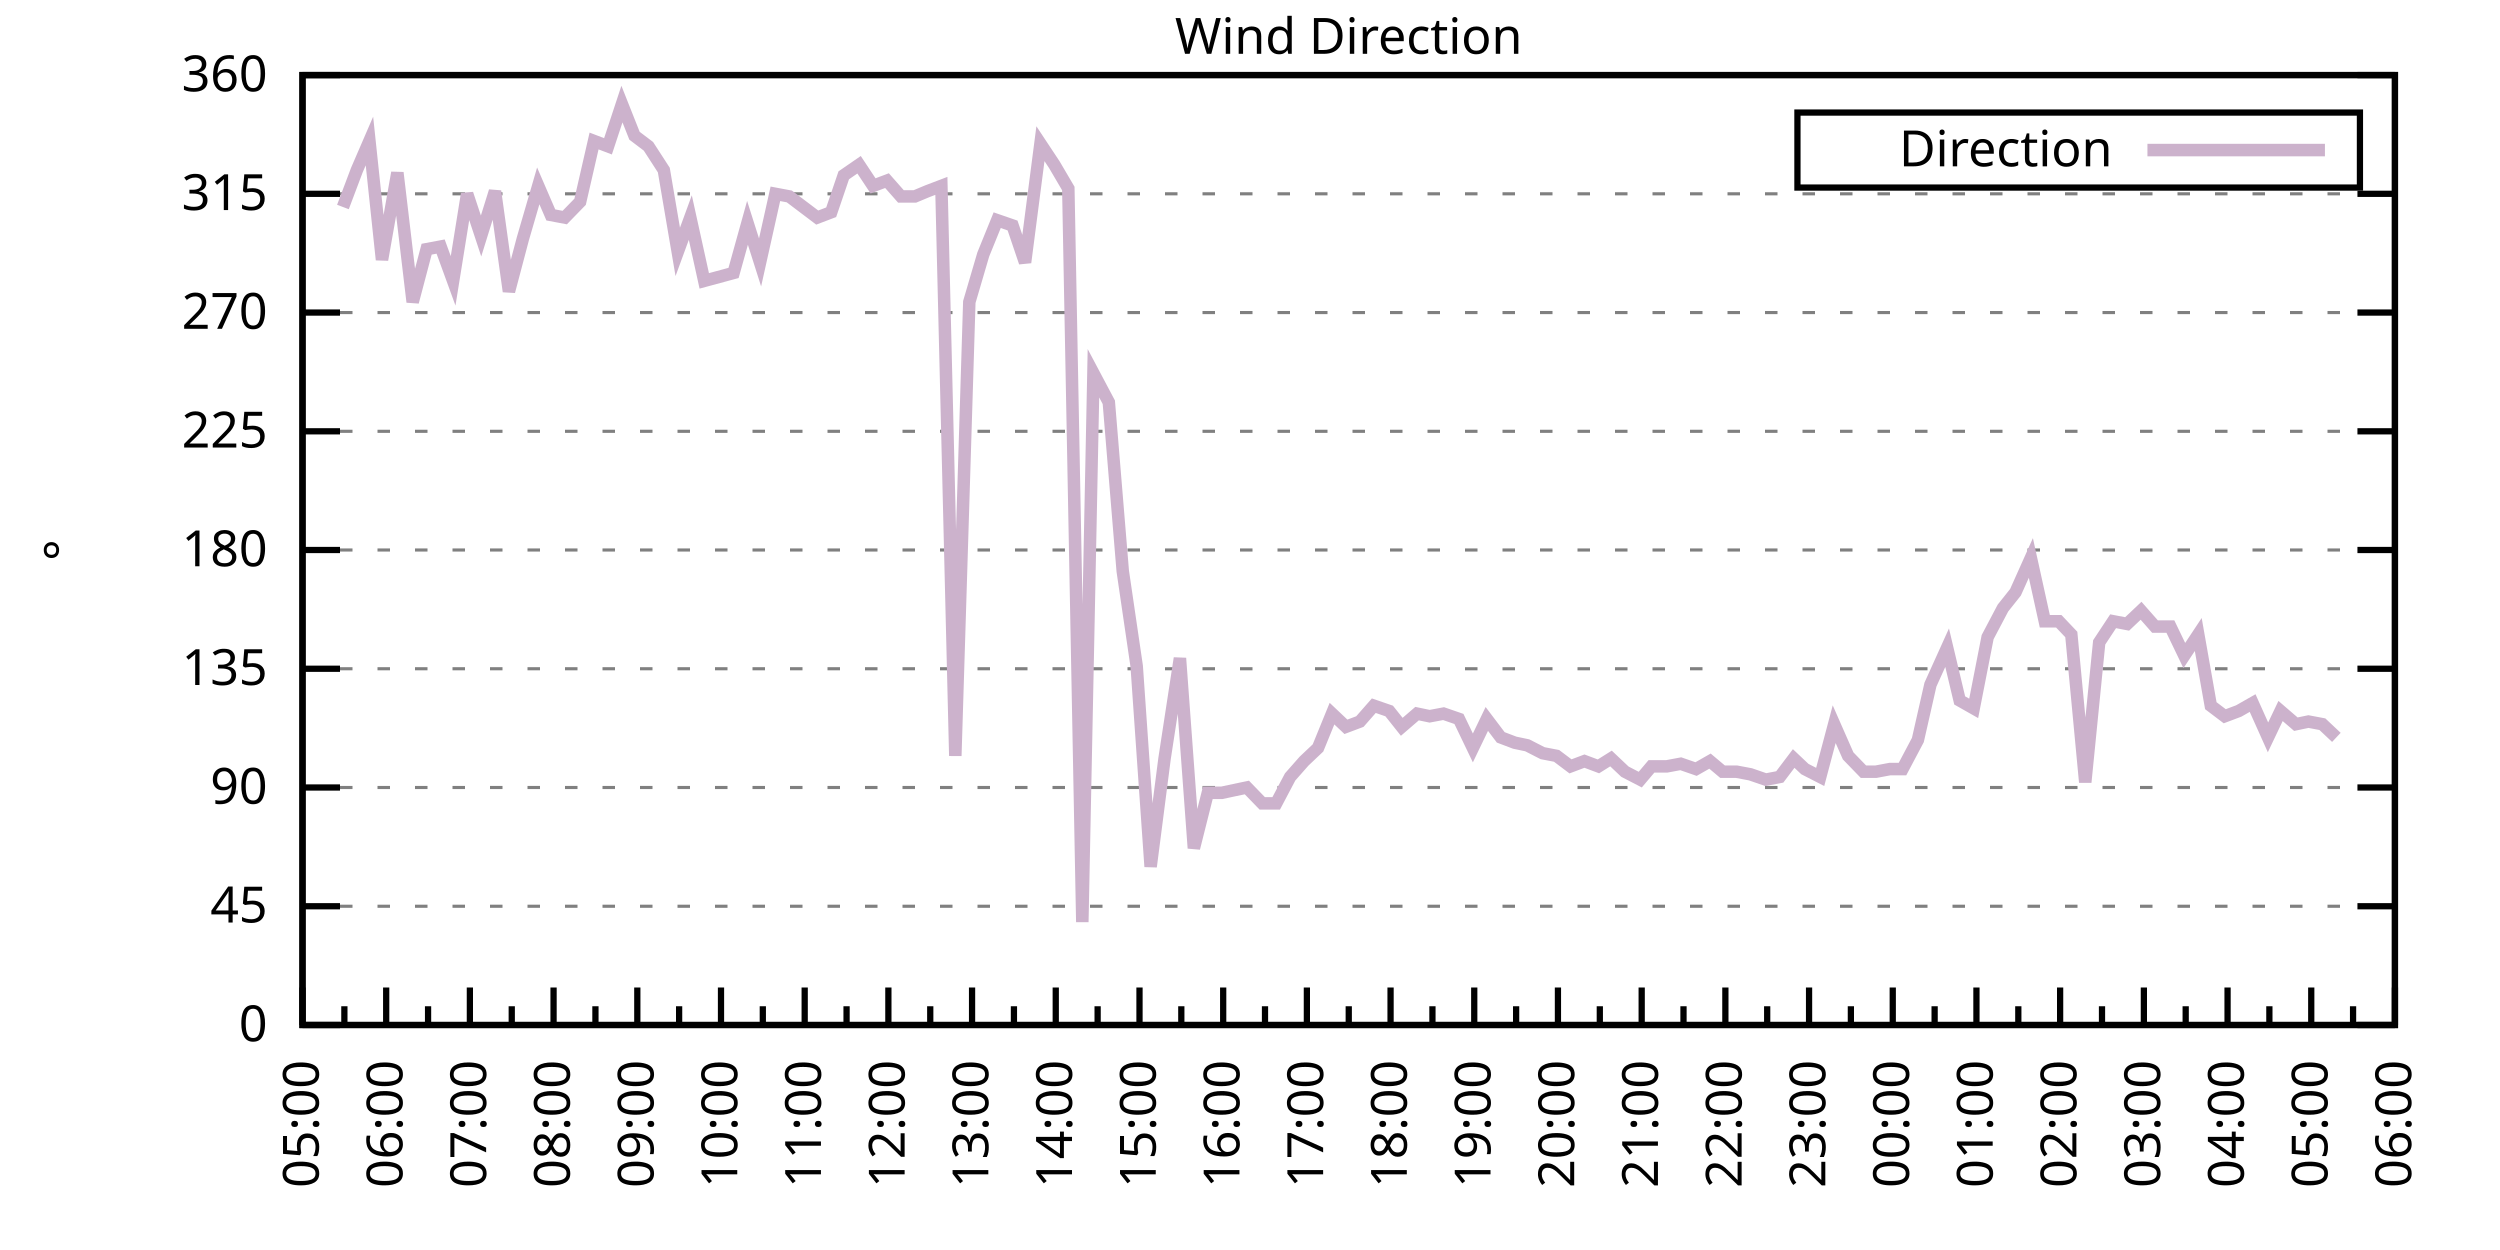
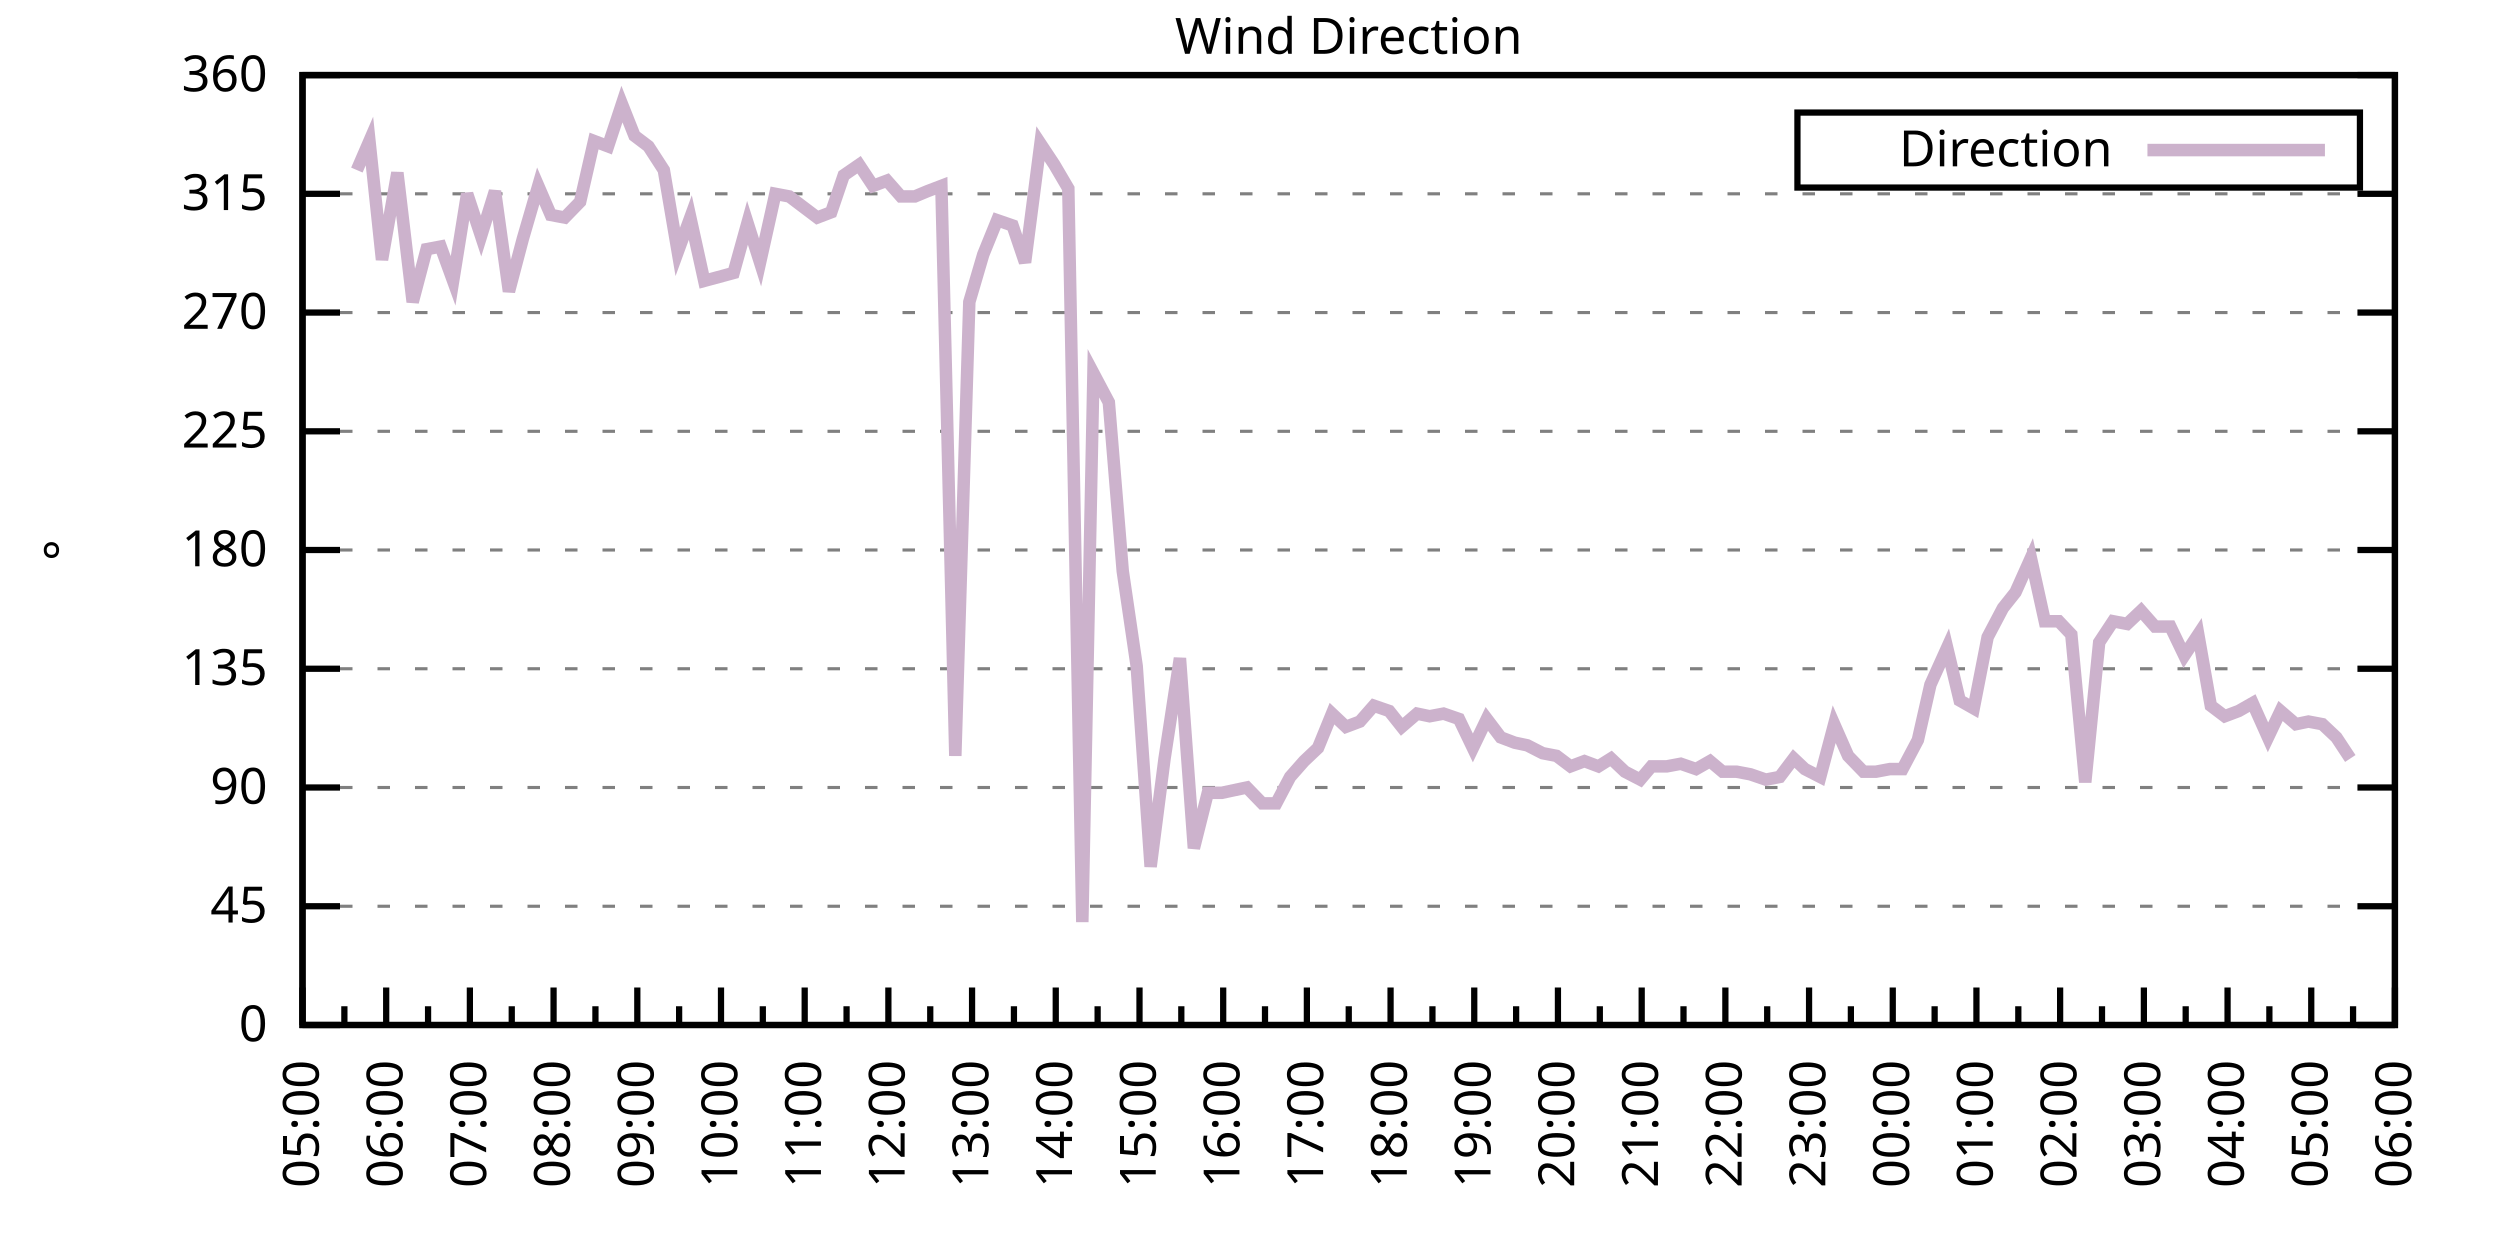
<svg xmlns="http://www.w3.org/2000/svg" xmlns:xlink="http://www.w3.org/1999/xlink" width="400" height="200" viewBox="0 0 400 200">
  <g id="gnuplot_canvas">
    <rect x="0" y="0" width="400" height="200" fill="none" />
    <defs>
      <circle id="gpDot" r="0.5" stroke-width="0.5" stroke="currentColor" />
      <path id="gpPt0" stroke-width="0.333" stroke="currentColor" d="M-1,0 h2 M0,-1 v2" />
      <path id="gpPt1" stroke-width="0.333" stroke="currentColor" d="M-1,-1 L1,1 M1,-1 L-1,1" />
      <path id="gpPt2" stroke-width="0.333" stroke="currentColor" d="M-1,0 L1,0 M0,-1 L0,1 M-1,-1 L1,1 M-1,1 L1,-1" />
      <rect id="gpPt3" stroke-width="0.333" stroke="currentColor" x="-1" y="-1" width="2" height="2" />
      <rect id="gpPt4" stroke-width="0.333" stroke="currentColor" fill="currentColor" x="-1" y="-1" width="2" height="2" />
      <circle id="gpPt5" stroke-width="0.333" stroke="currentColor" cx="0" cy="0" r="1" />
      <use xlink:href="#gpPt5" id="gpPt6" fill="currentColor" stroke="none" />
      <path id="gpPt7" stroke-width="0.333" stroke="currentColor" d="M0,-1.33 L-1.33,0.67 L1.33,0.67 z" />
      <use xlink:href="#gpPt7" id="gpPt8" fill="currentColor" stroke="none" />
      <use xlink:href="#gpPt7" id="gpPt9" stroke="currentColor" transform="rotate(180)" />
      <use xlink:href="#gpPt9" id="gpPt10" fill="currentColor" stroke="none" />
      <use xlink:href="#gpPt3" id="gpPt11" stroke="currentColor" transform="rotate(45)" />
      <use xlink:href="#gpPt11" id="gpPt12" fill="currentColor" stroke="none" />
      <path id="gpPt13" stroke-width="0.333" stroke="currentColor" d="M0,1.330 L1.265,0.411 L0.782,-1.067 L-0.782,-1.076 L-1.265,0.411 z" />
      <use xlink:href="#gpPt13" id="gpPt14" fill="currentColor" stroke="none" />
      <filter id="textbox" filterUnits="objectBoundingBox" x="0" y="0" height="1" width="1">
        <feFlood flood-color="white" flood-opacity="1" result="bgnd" />
        <feComposite in="SourceGraphic" in2="bgnd" operator="atop" />
      </filter>
      <filter id="greybox" filterUnits="objectBoundingBox" x="0" y="0" height="1" width="1">
        <feFlood flood-color="lightgrey" flood-opacity="1" result="grey" />
        <feComposite in="SourceGraphic" in2="grey" operator="atop" />
      </filter>
    </defs>
    <g fill="none" color="white" stroke="currentColor" stroke-width="1.00" stroke-linecap="butt" stroke-linejoin="miter">
</g>
    <g fill="none" color="black" stroke="currentColor" stroke-width="1.00" stroke-linecap="butt" stroke-linejoin="miter">
      <g stroke="none" shape-rendering="crispEdges">
        <polygon fill="rgb(255, 255, 255)" points="48.40,164.00 383.18,164.00 383.18,12.02 48.40,12.02 " />
      </g>
    </g>
    <g fill="none" color="black" stroke="currentColor" stroke-width="1.00" stroke-linecap="butt" stroke-linejoin="miter">
</g>
    <g fill="none" color="black" stroke="black" stroke-width="0.50" stroke-linecap="butt" stroke-linejoin="miter">
</g>
    <g fill="none" color="gray" stroke="currentColor" stroke-width="0.50" stroke-linecap="butt" stroke-linejoin="miter">
      <path stroke="gray" stroke-dasharray="2,4" class="gridline" d="M48.40,164.00 L383.19,164.00  " />
    </g>
    <g fill="none" color="gray" stroke="gray" stroke-width="1.00" stroke-linecap="butt" stroke-linejoin="miter">
</g>
    <g fill="none" color="black" stroke="currentColor" stroke-width="1.00" stroke-linecap="butt" stroke-linejoin="miter">
      <path stroke="black" d="M48.40,164.00 L54.40,164.00 M383.19,164.00 L377.19,164.00  " />
      <g transform="translate(42.80,166.60)" stroke="none" fill="black" font-family="Sans" font-size="8.00" text-anchor="end">
        <text>
          <tspan font-family="Sans"> 0</tspan>
        </text>
      </g>
    </g>
    <g fill="none" color="black" stroke="currentColor" stroke-width="1.00" stroke-linecap="butt" stroke-linejoin="miter">
</g>
    <g fill="none" color="black" stroke="black" stroke-width="0.50" stroke-linecap="butt" stroke-linejoin="miter">
</g>
    <g fill="none" color="gray" stroke="currentColor" stroke-width="0.50" stroke-linecap="butt" stroke-linejoin="miter">
      <path stroke="gray" stroke-dasharray="2,4" class="gridline" d="M48.40,145.00 L383.19,145.00  " />
    </g>
    <g fill="none" color="gray" stroke="gray" stroke-width="1.00" stroke-linecap="butt" stroke-linejoin="miter">
</g>
    <g fill="none" color="black" stroke="currentColor" stroke-width="1.00" stroke-linecap="butt" stroke-linejoin="miter">
      <path stroke="black" d="M48.40,145.00 L54.40,145.00 M383.19,145.00 L377.19,145.00  " />
      <g transform="translate(42.80,147.60)" stroke="none" fill="black" font-family="Sans" font-size="8.00" text-anchor="end">
        <text>
          <tspan font-family="Sans"> 45</tspan>
        </text>
      </g>
    </g>
    <g fill="none" color="black" stroke="currentColor" stroke-width="1.00" stroke-linecap="butt" stroke-linejoin="miter">
</g>
    <g fill="none" color="black" stroke="black" stroke-width="0.50" stroke-linecap="butt" stroke-linejoin="miter">
</g>
    <g fill="none" color="gray" stroke="currentColor" stroke-width="0.50" stroke-linecap="butt" stroke-linejoin="miter">
      <path stroke="gray" stroke-dasharray="2,4" class="gridline" d="M48.40,126.00 L383.19,126.00  " />
    </g>
    <g fill="none" color="gray" stroke="gray" stroke-width="1.00" stroke-linecap="butt" stroke-linejoin="miter">
</g>
    <g fill="none" color="black" stroke="currentColor" stroke-width="1.00" stroke-linecap="butt" stroke-linejoin="miter">
      <path stroke="black" d="M48.40,126.00 L54.40,126.00 M383.19,126.00 L377.19,126.00  " />
      <g transform="translate(42.80,128.60)" stroke="none" fill="black" font-family="Sans" font-size="8.00" text-anchor="end">
        <text>
          <tspan font-family="Sans"> 90</tspan>
        </text>
      </g>
    </g>
    <g fill="none" color="black" stroke="currentColor" stroke-width="1.00" stroke-linecap="butt" stroke-linejoin="miter">
</g>
    <g fill="none" color="black" stroke="black" stroke-width="0.50" stroke-linecap="butt" stroke-linejoin="miter">
</g>
    <g fill="none" color="gray" stroke="currentColor" stroke-width="0.50" stroke-linecap="butt" stroke-linejoin="miter">
      <path stroke="gray" stroke-dasharray="2,4" class="gridline" d="M48.40,107.00 L383.19,107.00  " />
    </g>
    <g fill="none" color="gray" stroke="gray" stroke-width="1.00" stroke-linecap="butt" stroke-linejoin="miter">
</g>
    <g fill="none" color="black" stroke="currentColor" stroke-width="1.00" stroke-linecap="butt" stroke-linejoin="miter">
      <path stroke="black" d="M48.40,107.00 L54.40,107.00 M383.19,107.00 L377.19,107.00  " />
      <g transform="translate(42.80,109.60)" stroke="none" fill="black" font-family="Sans" font-size="8.00" text-anchor="end">
        <text>
          <tspan font-family="Sans"> 135</tspan>
        </text>
      </g>
    </g>
    <g fill="none" color="black" stroke="currentColor" stroke-width="1.00" stroke-linecap="butt" stroke-linejoin="miter">
</g>
    <g fill="none" color="black" stroke="black" stroke-width="0.50" stroke-linecap="butt" stroke-linejoin="miter">
</g>
    <g fill="none" color="gray" stroke="currentColor" stroke-width="0.50" stroke-linecap="butt" stroke-linejoin="miter">
      <path stroke="gray" stroke-dasharray="2,4" class="gridline" d="M48.40,88.00 L383.19,88.00  " />
    </g>
    <g fill="none" color="gray" stroke="gray" stroke-width="1.00" stroke-linecap="butt" stroke-linejoin="miter">
</g>
    <g fill="none" color="black" stroke="currentColor" stroke-width="1.00" stroke-linecap="butt" stroke-linejoin="miter">
      <path stroke="black" d="M48.40,88.00 L54.40,88.00 M383.19,88.00 L377.19,88.00  " />
      <g transform="translate(42.80,90.60)" stroke="none" fill="black" font-family="Sans" font-size="8.00" text-anchor="end">
        <text>
          <tspan font-family="Sans"> 180</tspan>
        </text>
      </g>
    </g>
    <g fill="none" color="black" stroke="currentColor" stroke-width="1.00" stroke-linecap="butt" stroke-linejoin="miter">
</g>
    <g fill="none" color="black" stroke="black" stroke-width="0.50" stroke-linecap="butt" stroke-linejoin="miter">
</g>
    <g fill="none" color="gray" stroke="currentColor" stroke-width="0.50" stroke-linecap="butt" stroke-linejoin="miter">
      <path stroke="gray" stroke-dasharray="2,4" class="gridline" d="M48.40,69.01 L383.19,69.01  " />
    </g>
    <g fill="none" color="gray" stroke="gray" stroke-width="1.00" stroke-linecap="butt" stroke-linejoin="miter">
</g>
    <g fill="none" color="black" stroke="currentColor" stroke-width="1.00" stroke-linecap="butt" stroke-linejoin="miter">
      <path stroke="black" d="M48.40,69.01 L54.40,69.01 M383.19,69.01 L377.19,69.01  " />
      <g transform="translate(42.80,71.61)" stroke="none" fill="black" font-family="Sans" font-size="8.00" text-anchor="end">
        <text>
          <tspan font-family="Sans"> 225</tspan>
        </text>
      </g>
    </g>
    <g fill="none" color="black" stroke="currentColor" stroke-width="1.00" stroke-linecap="butt" stroke-linejoin="miter">
</g>
    <g fill="none" color="black" stroke="black" stroke-width="0.50" stroke-linecap="butt" stroke-linejoin="miter">
</g>
    <g fill="none" color="gray" stroke="currentColor" stroke-width="0.50" stroke-linecap="butt" stroke-linejoin="miter">
      <path stroke="gray" stroke-dasharray="2,4" class="gridline" d="M48.40,50.01 L383.19,50.01  " />
    </g>
    <g fill="none" color="gray" stroke="gray" stroke-width="1.00" stroke-linecap="butt" stroke-linejoin="miter">
</g>
    <g fill="none" color="black" stroke="currentColor" stroke-width="1.00" stroke-linecap="butt" stroke-linejoin="miter">
      <path stroke="black" d="M48.40,50.01 L54.40,50.01 M383.19,50.01 L377.19,50.01  " />
      <g transform="translate(42.80,52.61)" stroke="none" fill="black" font-family="Sans" font-size="8.00" text-anchor="end">
        <text>
          <tspan font-family="Sans"> 270</tspan>
        </text>
      </g>
    </g>
    <g fill="none" color="black" stroke="currentColor" stroke-width="1.00" stroke-linecap="butt" stroke-linejoin="miter">
</g>
    <g fill="none" color="black" stroke="black" stroke-width="0.50" stroke-linecap="butt" stroke-linejoin="miter">
</g>
    <g fill="none" color="gray" stroke="currentColor" stroke-width="0.50" stroke-linecap="butt" stroke-linejoin="miter">
      <path stroke="gray" stroke-dasharray="2,4" class="gridline" d="M48.40,31.01 L383.19,31.01  " />
    </g>
    <g fill="none" color="gray" stroke="gray" stroke-width="1.00" stroke-linecap="butt" stroke-linejoin="miter">
</g>
    <g fill="none" color="black" stroke="currentColor" stroke-width="1.00" stroke-linecap="butt" stroke-linejoin="miter">
      <path stroke="black" d="M48.40,31.01 L54.40,31.01 M383.19,31.01 L377.19,31.01  " />
      <g transform="translate(42.80,33.61)" stroke="none" fill="black" font-family="Sans" font-size="8.00" text-anchor="end">
        <text>
          <tspan font-family="Sans"> 315</tspan>
        </text>
      </g>
    </g>
    <g fill="none" color="black" stroke="currentColor" stroke-width="1.00" stroke-linecap="butt" stroke-linejoin="miter">
</g>
    <g fill="none" color="black" stroke="black" stroke-width="0.50" stroke-linecap="butt" stroke-linejoin="miter">
</g>
    <g fill="none" color="gray" stroke="currentColor" stroke-width="0.50" stroke-linecap="butt" stroke-linejoin="miter">
      <path stroke="gray" stroke-dasharray="2,4" class="gridline" d="M48.40,12.01 L383.19,12.01  " />
    </g>
    <g fill="none" color="gray" stroke="gray" stroke-width="1.00" stroke-linecap="butt" stroke-linejoin="miter">
</g>
    <g fill="none" color="black" stroke="currentColor" stroke-width="1.00" stroke-linecap="butt" stroke-linejoin="miter">
      <path stroke="black" d="M48.40,12.01 L54.40,12.01 M383.19,12.01 L377.19,12.01  " />
      <g transform="translate(42.80,14.61)" stroke="none" fill="black" font-family="Sans" font-size="8.00" text-anchor="end">
        <text>
          <tspan font-family="Sans"> 360</tspan>
        </text>
      </g>
    </g>
    <g fill="none" color="black" stroke="currentColor" stroke-width="1.00" stroke-linecap="butt" stroke-linejoin="miter">
      <path stroke="black" d="M48.40,164.00 L48.40,158.00  " />
      <g transform="translate(51.00,169.60) rotate(270)" stroke="none" fill="black" font-family="Sans" font-size="8.00" text-anchor="end">
        <text>
          <tspan font-family="Sans">05:00</tspan>
        </text>
      </g>
    </g>
    <g fill="none" color="black" stroke="currentColor" stroke-width="1.00" stroke-linecap="butt" stroke-linejoin="miter">
      <path stroke="black" d="M55.10,164.00 L55.10,161.00 M61.79,164.00 L61.79,158.00  " />
      <g transform="translate(64.39,169.60) rotate(270)" stroke="none" fill="black" font-family="Sans" font-size="8.00" text-anchor="end">
        <text>
          <tspan font-family="Sans">06:00</tspan>
        </text>
      </g>
    </g>
    <g fill="none" color="black" stroke="currentColor" stroke-width="1.00" stroke-linecap="butt" stroke-linejoin="miter">
      <path stroke="black" d="M68.49,164.00 L68.49,161.00 M75.18,164.00 L75.18,158.00  " />
      <g transform="translate(77.78,169.60) rotate(270)" stroke="none" fill="black" font-family="Sans" font-size="8.00" text-anchor="end">
        <text>
          <tspan font-family="Sans">07:00</tspan>
        </text>
      </g>
    </g>
    <g fill="none" color="black" stroke="currentColor" stroke-width="1.00" stroke-linecap="butt" stroke-linejoin="miter">
      <path stroke="black" d="M81.88,164.00 L81.88,161.00 M88.57,164.00 L88.57,158.00  " />
      <g transform="translate(91.17,169.60) rotate(270)" stroke="none" fill="black" font-family="Sans" font-size="8.00" text-anchor="end">
        <text>
          <tspan font-family="Sans">08:00</tspan>
        </text>
      </g>
    </g>
    <g fill="none" color="black" stroke="currentColor" stroke-width="1.00" stroke-linecap="butt" stroke-linejoin="miter">
      <path stroke="black" d="M95.27,164.00 L95.27,161.00 M101.97,164.00 L101.97,158.00  " />
      <g transform="translate(104.57,169.60) rotate(270)" stroke="none" fill="black" font-family="Sans" font-size="8.00" text-anchor="end">
        <text>
          <tspan font-family="Sans">09:00</tspan>
        </text>
      </g>
    </g>
    <g fill="none" color="black" stroke="currentColor" stroke-width="1.00" stroke-linecap="butt" stroke-linejoin="miter">
      <path stroke="black" d="M108.66,164.00 L108.66,161.00 M115.36,164.00 L115.36,158.00  " />
      <g transform="translate(117.96,169.60) rotate(270)" stroke="none" fill="black" font-family="Sans" font-size="8.00" text-anchor="end">
        <text>
          <tspan font-family="Sans">10:00</tspan>
        </text>
      </g>
    </g>
    <g fill="none" color="black" stroke="currentColor" stroke-width="1.00" stroke-linecap="butt" stroke-linejoin="miter">
      <path stroke="black" d="M122.05,164.00 L122.05,161.00 M128.75,164.00 L128.75,158.00  " />
      <g transform="translate(131.35,169.60) rotate(270)" stroke="none" fill="black" font-family="Sans" font-size="8.00" text-anchor="end">
        <text>
          <tspan font-family="Sans">11:00</tspan>
        </text>
      </g>
    </g>
    <g fill="none" color="black" stroke="currentColor" stroke-width="1.00" stroke-linecap="butt" stroke-linejoin="miter">
      <path stroke="black" d="M135.45,164.00 L135.45,161.00 M142.14,164.00 L142.14,158.00  " />
      <g transform="translate(144.74,169.60) rotate(270)" stroke="none" fill="black" font-family="Sans" font-size="8.00" text-anchor="end">
        <text>
          <tspan font-family="Sans">12:00</tspan>
        </text>
      </g>
    </g>
    <g fill="none" color="black" stroke="currentColor" stroke-width="1.00" stroke-linecap="butt" stroke-linejoin="miter">
      <path stroke="black" d="M148.84,164.00 L148.84,161.00 M155.53,164.00 L155.53,158.00  " />
      <g transform="translate(158.13,169.60) rotate(270)" stroke="none" fill="black" font-family="Sans" font-size="8.00" text-anchor="end">
        <text>
          <tspan font-family="Sans">13:00</tspan>
        </text>
      </g>
    </g>
    <g fill="none" color="black" stroke="currentColor" stroke-width="1.00" stroke-linecap="butt" stroke-linejoin="miter">
      <path stroke="black" d="M162.23,164.00 L162.23,161.00 M168.92,164.00 L168.92,158.00  " />
      <g transform="translate(171.52,169.60) rotate(270)" stroke="none" fill="black" font-family="Sans" font-size="8.00" text-anchor="end">
        <text>
          <tspan font-family="Sans">14:00</tspan>
        </text>
      </g>
    </g>
    <g fill="none" color="black" stroke="currentColor" stroke-width="1.00" stroke-linecap="butt" stroke-linejoin="miter">
      <path stroke="black" d="M175.62,164.00 L175.62,161.00 M182.32,164.00 L182.32,158.00  " />
      <g transform="translate(184.92,169.60) rotate(270)" stroke="none" fill="black" font-family="Sans" font-size="8.00" text-anchor="end">
        <text>
          <tspan font-family="Sans">15:00</tspan>
        </text>
      </g>
    </g>
    <g fill="none" color="black" stroke="currentColor" stroke-width="1.00" stroke-linecap="butt" stroke-linejoin="miter">
      <path stroke="black" d="M189.01,164.00 L189.01,161.00 M195.71,164.00 L195.71,158.00  " />
      <g transform="translate(198.31,169.60) rotate(270)" stroke="none" fill="black" font-family="Sans" font-size="8.00" text-anchor="end">
        <text>
          <tspan font-family="Sans">16:00</tspan>
        </text>
      </g>
    </g>
    <g fill="none" color="black" stroke="currentColor" stroke-width="1.00" stroke-linecap="butt" stroke-linejoin="miter">
      <path stroke="black" d="M202.40,164.00 L202.40,161.00 M209.10,164.00 L209.10,158.00  " />
      <g transform="translate(211.70,169.60) rotate(270)" stroke="none" fill="black" font-family="Sans" font-size="8.00" text-anchor="end">
        <text>
          <tspan font-family="Sans">17:00</tspan>
        </text>
      </g>
    </g>
    <g fill="none" color="black" stroke="currentColor" stroke-width="1.00" stroke-linecap="butt" stroke-linejoin="miter">
      <path stroke="black" d="M215.80,164.00 L215.80,161.00 M222.49,164.00 L222.49,158.00  " />
      <g transform="translate(225.09,169.60) rotate(270)" stroke="none" fill="black" font-family="Sans" font-size="8.00" text-anchor="end">
        <text>
          <tspan font-family="Sans">18:00</tspan>
        </text>
      </g>
    </g>
    <g fill="none" color="black" stroke="currentColor" stroke-width="1.00" stroke-linecap="butt" stroke-linejoin="miter">
      <path stroke="black" d="M229.19,164.00 L229.19,161.00 M235.88,164.00 L235.88,158.00  " />
      <g transform="translate(238.48,169.60) rotate(270)" stroke="none" fill="black" font-family="Sans" font-size="8.00" text-anchor="end">
        <text>
          <tspan font-family="Sans">19:00</tspan>
        </text>
      </g>
    </g>
    <g fill="none" color="black" stroke="currentColor" stroke-width="1.00" stroke-linecap="butt" stroke-linejoin="miter">
      <path stroke="black" d="M242.58,164.00 L242.58,161.00 M249.27,164.00 L249.27,158.00  " />
      <g transform="translate(251.87,169.60) rotate(270)" stroke="none" fill="black" font-family="Sans" font-size="8.00" text-anchor="end">
        <text>
          <tspan font-family="Sans">20:00</tspan>
        </text>
      </g>
    </g>
    <g fill="none" color="black" stroke="currentColor" stroke-width="1.00" stroke-linecap="butt" stroke-linejoin="miter">
      <path stroke="black" d="M255.97,164.00 L255.97,161.00 M262.67,164.00 L262.67,158.00  " />
      <g transform="translate(265.27,169.60) rotate(270)" stroke="none" fill="black" font-family="Sans" font-size="8.00" text-anchor="end">
        <text>
          <tspan font-family="Sans">21:00</tspan>
        </text>
      </g>
    </g>
    <g fill="none" color="black" stroke="currentColor" stroke-width="1.00" stroke-linecap="butt" stroke-linejoin="miter">
      <path stroke="black" d="M269.36,164.00 L269.36,161.00 M276.06,164.00 L276.06,158.00  " />
      <g transform="translate(278.66,169.60) rotate(270)" stroke="none" fill="black" font-family="Sans" font-size="8.00" text-anchor="end">
        <text>
          <tspan font-family="Sans">22:00</tspan>
        </text>
      </g>
    </g>
    <g fill="none" color="black" stroke="currentColor" stroke-width="1.00" stroke-linecap="butt" stroke-linejoin="miter">
      <path stroke="black" d="M282.75,164.00 L282.75,161.00 M289.45,164.00 L289.45,158.00  " />
      <g transform="translate(292.05,169.60) rotate(270)" stroke="none" fill="black" font-family="Sans" font-size="8.00" text-anchor="end">
        <text>
          <tspan font-family="Sans">23:00</tspan>
        </text>
      </g>
    </g>
    <g fill="none" color="black" stroke="currentColor" stroke-width="1.00" stroke-linecap="butt" stroke-linejoin="miter">
      <path stroke="black" d="M296.14,164.00 L296.14,161.00 M302.84,164.00 L302.84,158.00  " />
      <g transform="translate(305.44,169.60) rotate(270)" stroke="none" fill="black" font-family="Sans" font-size="8.00" text-anchor="end">
        <text>
          <tspan font-family="Sans">00:00</tspan>
        </text>
      </g>
    </g>
    <g fill="none" color="black" stroke="currentColor" stroke-width="1.00" stroke-linecap="butt" stroke-linejoin="miter">
      <path stroke="black" d="M309.54,164.00 L309.54,161.00 M316.23,164.00 L316.23,158.00  " />
      <g transform="translate(318.83,169.60) rotate(270)" stroke="none" fill="black" font-family="Sans" font-size="8.00" text-anchor="end">
        <text>
          <tspan font-family="Sans">01:00</tspan>
        </text>
      </g>
    </g>
    <g fill="none" color="black" stroke="currentColor" stroke-width="1.00" stroke-linecap="butt" stroke-linejoin="miter">
      <path stroke="black" d="M322.93,164.00 L322.93,161.00 M329.62,164.00 L329.62,158.00  " />
      <g transform="translate(332.22,169.60) rotate(270)" stroke="none" fill="black" font-family="Sans" font-size="8.00" text-anchor="end">
        <text>
          <tspan font-family="Sans">02:00</tspan>
        </text>
      </g>
    </g>
    <g fill="none" color="black" stroke="currentColor" stroke-width="1.00" stroke-linecap="butt" stroke-linejoin="miter">
      <path stroke="black" d="M336.32,164.00 L336.32,161.00 M343.02,164.00 L343.02,158.00  " />
      <g transform="translate(345.62,169.60) rotate(270)" stroke="none" fill="black" font-family="Sans" font-size="8.00" text-anchor="end">
        <text>
          <tspan font-family="Sans">03:00</tspan>
        </text>
      </g>
    </g>
    <g fill="none" color="black" stroke="currentColor" stroke-width="1.00" stroke-linecap="butt" stroke-linejoin="miter">
      <path stroke="black" d="M349.71,164.00 L349.71,161.00 M356.41,164.00 L356.41,158.00  " />
      <g transform="translate(359.01,169.60) rotate(270)" stroke="none" fill="black" font-family="Sans" font-size="8.00" text-anchor="end">
        <text>
          <tspan font-family="Sans">04:00</tspan>
        </text>
      </g>
    </g>
    <g fill="none" color="black" stroke="currentColor" stroke-width="1.00" stroke-linecap="butt" stroke-linejoin="miter">
      <path stroke="black" d="M363.10,164.00 L363.10,161.00 M369.80,164.00 L369.80,158.00  " />
      <g transform="translate(372.40,169.60) rotate(270)" stroke="none" fill="black" font-family="Sans" font-size="8.00" text-anchor="end">
        <text>
          <tspan font-family="Sans">05:00</tspan>
        </text>
      </g>
    </g>
    <g fill="none" color="black" stroke="currentColor" stroke-width="1.00" stroke-linecap="butt" stroke-linejoin="miter">
      <path stroke="black" d="M376.49,164.00 L376.49,161.00 M383.19,164.00 L383.19,158.00  " />
      <g transform="translate(385.79,169.60) rotate(270)" stroke="none" fill="black" font-family="Sans" font-size="8.00" text-anchor="end">
        <text>
          <tspan font-family="Sans">06:00</tspan>
        </text>
      </g>
    </g>
    <g fill="none" color="black" stroke="currentColor" stroke-width="1.00" stroke-linecap="butt" stroke-linejoin="miter">
</g>
    <g fill="none" color="black" stroke="currentColor" stroke-width="1.00" stroke-linecap="butt" stroke-linejoin="miter">
      <path stroke="black" d="M48.40,12.01 L48.40,164.00 L383.19,164.00 L383.19,12.01 L48.40,12.01 Z  " />
    </g>
    <g fill="none" color="black" stroke="currentColor" stroke-width="1.00" stroke-linecap="butt" stroke-linejoin="miter">
      <g transform="translate(12.80,88.01) rotate(270)" stroke="none" fill="black" font-family="Sans" font-size="8.00" text-anchor="middle">
        <text>
          <tspan font-family="Sans">°</tspan>
        </text>
      </g>
    </g>
    <g fill="none" color="black" stroke="currentColor" stroke-width="1.00" stroke-linecap="butt" stroke-linejoin="miter">
</g>
    <g fill="none" color="black" stroke="currentColor" stroke-width="1.00" stroke-linecap="butt" stroke-linejoin="miter">
      <path stroke="black" d="M287.59,30.01 L287.59,18.01 L377.59,18.01 L377.59,30.01 L287.59,30.01 Z  " />
    </g>
    <g id="Wind_direction_plot_1">
      <g fill="none" color="white" stroke="black" stroke-width="2.00" stroke-linecap="butt" stroke-linejoin="miter">
</g>
      <g fill="none" color="black" stroke="currentColor" stroke-width="2.00" stroke-linecap="butt" stroke-linejoin="miter">
        <g transform="translate(337.99,26.61)" stroke="none" fill="black" font-family="Sans" font-size="8.00" text-anchor="end">
          <text>
            <tspan font-family="Sans">Direction</tspan>
          </text>
        </g>
      </g>
      <g fill="none" color="black" stroke="currentColor" stroke-width="2.00" stroke-linecap="butt" stroke-linejoin="miter">
-         <path stroke="rgb(204, 178, 204)" d="M343.59,24.01 L371.99,24.01 M54.87,33.12 L57.10,27.21 L59.11,22.56 L61.12,41.56 L63.58,27.63 L66.03,48.32   L68.26,39.87 L70.50,39.45 L72.50,44.94 L74.74,31.01 L76.97,37.76 L79.20,30.59 L81.43,46.63 L83.66,38.19   L86.12,29.74 L88.13,34.39 L90.36,34.81 L92.82,32.28 L95.05,22.56 L97.28,23.41 L99.51,16.65 L101.52,21.72   L103.75,23.41 L106.21,27.21 L108.44,40.30 L110.45,34.81 L112.68,44.94 L117.37,43.67 L119.60,35.65 L121.61,41.99   L124.06,31.01 L126.29,31.43 L130.76,34.81 L132.99,33.96 L135.00,28.05 L137.45,26.36 L139.69,29.74 L141.92,28.90   L144.15,31.43 L146.38,31.43 L148.39,30.59 L150.62,29.74 L152.85,120.94 L155.09,48.32 L157.32,40.72 L159.55,35.23   L162.01,36.08 L164.01,41.99 L166.47,22.99 L168.70,26.36 L170.93,30.16 L173.17,147.53 L174.95,59.72 L177.41,64.36   L179.64,91.38 L181.87,106.58 L184.10,138.67 L186.33,121.36 L188.79,105.31 L191.02,135.71 L193.25,126.85 L195.48,126.85   L197.49,126.42 L199.50,126.00 L201.96,128.54 L204.19,128.54 L206.42,124.31 L208.65,121.78 L210.88,119.67 L213.12,114.18   L215.35,116.29 L217.58,115.45 L219.81,112.91 L222.27,113.76 L224.28,116.29 L226.73,114.18 L228.74,114.60 L230.97,114.18   L233.43,115.03 L235.66,119.67 L237.89,115.03 L240.12,117.98 L242.36,118.83 L244.36,119.25 L246.82,120.51 L249.05,120.94   L251.28,122.62 L253.51,121.78 L255.75,122.62 L257.76,121.36 L259.99,123.47 L262.44,124.74 L264.23,122.62 L266.68,122.62   L268.92,122.20 L271.37,123.05 L273.60,121.78 L275.61,123.47 L277.84,123.47 L280.07,123.89 L282.53,124.74 L284.76,124.31   L286.99,121.36 L288.78,123.05 L291.23,124.31 L293.47,115.87 L295.70,120.94 L298.15,123.47 L300.16,123.47 L302.39,123.05   L304.40,123.05 L306.86,118.40 L308.87,109.54 L311.54,103.63 L313.55,112.07 L315.79,113.34 L318.02,101.94 L320.47,97.29   L322.48,94.76 L324.94,89.27 L327.17,99.40 L329.40,99.40 L331.41,101.52 L333.64,125.16 L335.87,102.78 L338.10,99.40   L340.34,99.83 L342.57,97.72 L344.80,100.25 L347.26,100.25 L349.49,104.89 L351.72,101.52 L353.73,112.91 L355.96,114.60   L358.19,113.76 L360.42,112.49 L362.88,117.98 L364.89,113.76 L367.34,115.87 L369.35,115.45 L371.58,115.87 L373.82,117.98    " />
+         <path stroke="rgb(204, 178, 204)" d="M343.59,24.01 L371.99,24.01 M57.10,27.21 L59.11,22.56 L61.12,41.56 L63.58,27.63 L66.03,48.32 L68.26,39.87   L70.50,39.45 L72.50,44.94 L74.74,31.01 L76.97,37.76 L79.20,30.59 L81.43,46.63 L83.66,38.19 L86.12,29.74   L88.13,34.39 L90.36,34.81 L92.82,32.28 L95.05,22.56 L97.28,23.41 L99.51,16.65 L101.52,21.72 L103.75,23.41   L106.21,27.21 L108.44,40.30 L110.45,34.81 L112.68,44.94 L117.37,43.67 L119.60,35.65 L121.61,41.99 L124.06,31.01   L126.29,31.43 L130.76,34.81 L132.99,33.96 L135.00,28.05 L137.45,26.36 L139.69,29.74 L141.92,28.90 L144.15,31.43   L146.38,31.43 L148.39,30.59 L150.62,29.74 L152.85,120.94 L155.09,48.32 L157.32,40.72 L159.55,35.23 L162.01,36.08   L164.01,41.99 L166.47,22.99 L168.70,26.36 L170.93,30.16 L173.17,147.53 L174.95,59.72 L177.41,64.36 L179.64,91.38   L181.87,106.58 L184.10,138.67 L186.33,121.36 L188.79,105.31 L191.02,135.71 L193.25,126.85 L195.48,126.85 L197.49,126.42   L199.50,126.00 L201.96,128.54 L204.19,128.54 L206.42,124.31 L208.65,121.78 L210.88,119.67 L213.12,114.18 L215.35,116.29   L217.58,115.45 L219.81,112.91 L222.27,113.76 L224.28,116.29 L226.73,114.18 L228.74,114.60 L230.97,114.18 L233.43,115.03   L235.66,119.67 L237.89,115.03 L240.12,117.98 L242.36,118.83 L244.36,119.25 L246.82,120.51 L249.05,120.94 L251.28,122.62   L253.51,121.78 L255.75,122.62 L257.76,121.36 L259.99,123.47 L262.44,124.74 L264.23,122.62 L266.68,122.62 L268.92,122.20   L271.37,123.05 L273.60,121.78 L275.61,123.47 L277.84,123.47 L280.07,123.89 L282.53,124.74 L284.76,124.31 L286.99,121.36   L288.78,123.05 L291.23,124.31 L293.47,115.87 L295.70,120.94 L298.15,123.47 L300.16,123.47 L302.39,123.05 L304.40,123.05   L306.86,118.40 L308.87,109.54 L311.54,103.63 L313.55,112.07 L315.79,113.34 L318.02,101.94 L320.47,97.29 L322.48,94.76   L324.94,89.27 L327.17,99.40 L329.40,99.40 L331.41,101.52 L333.64,125.16 L335.87,102.78 L338.10,99.40 L340.34,99.83   L342.57,97.72 L344.80,100.25 L347.26,100.25 L349.49,104.89 L351.72,101.52 L353.73,112.91 L355.96,114.60 L358.19,113.76   L360.42,112.49 L362.88,117.98 L364.89,113.76 L367.34,115.87 L369.35,115.45 L371.58,115.87 L373.82,117.98 L376.05,121.36    " />
      </g>
    </g>
    <g fill="none" color="black" stroke="currentColor" stroke-width="2.00" stroke-linecap="butt" stroke-linejoin="miter">
</g>
    <g fill="none" color="black" stroke="black" stroke-width="1.00" stroke-linecap="butt" stroke-linejoin="miter">
</g>
    <g fill="none" color="black" stroke="currentColor" stroke-width="1.00" stroke-linecap="butt" stroke-linejoin="miter">
      <path stroke="black" d="M48.40,12.01 L48.40,164.00 L383.19,164.00 L383.19,12.01 L48.40,12.01 Z  " />
    </g>
    <g fill="none" color="black" stroke="currentColor" stroke-width="1.00" stroke-linecap="butt" stroke-linejoin="miter">
      <g transform="translate(215.79,8.61)" stroke="none" fill="black" font-family="Sans" font-size="8.00" text-anchor="middle">
        <text>
          <tspan font-family="Sans">Wind Direction</tspan>
        </text>
      </g>
    </g>
    <g fill="none" color="black" stroke="currentColor" stroke-width="1.00" stroke-linecap="butt" stroke-linejoin="miter">
</g>
  </g>
</svg>
